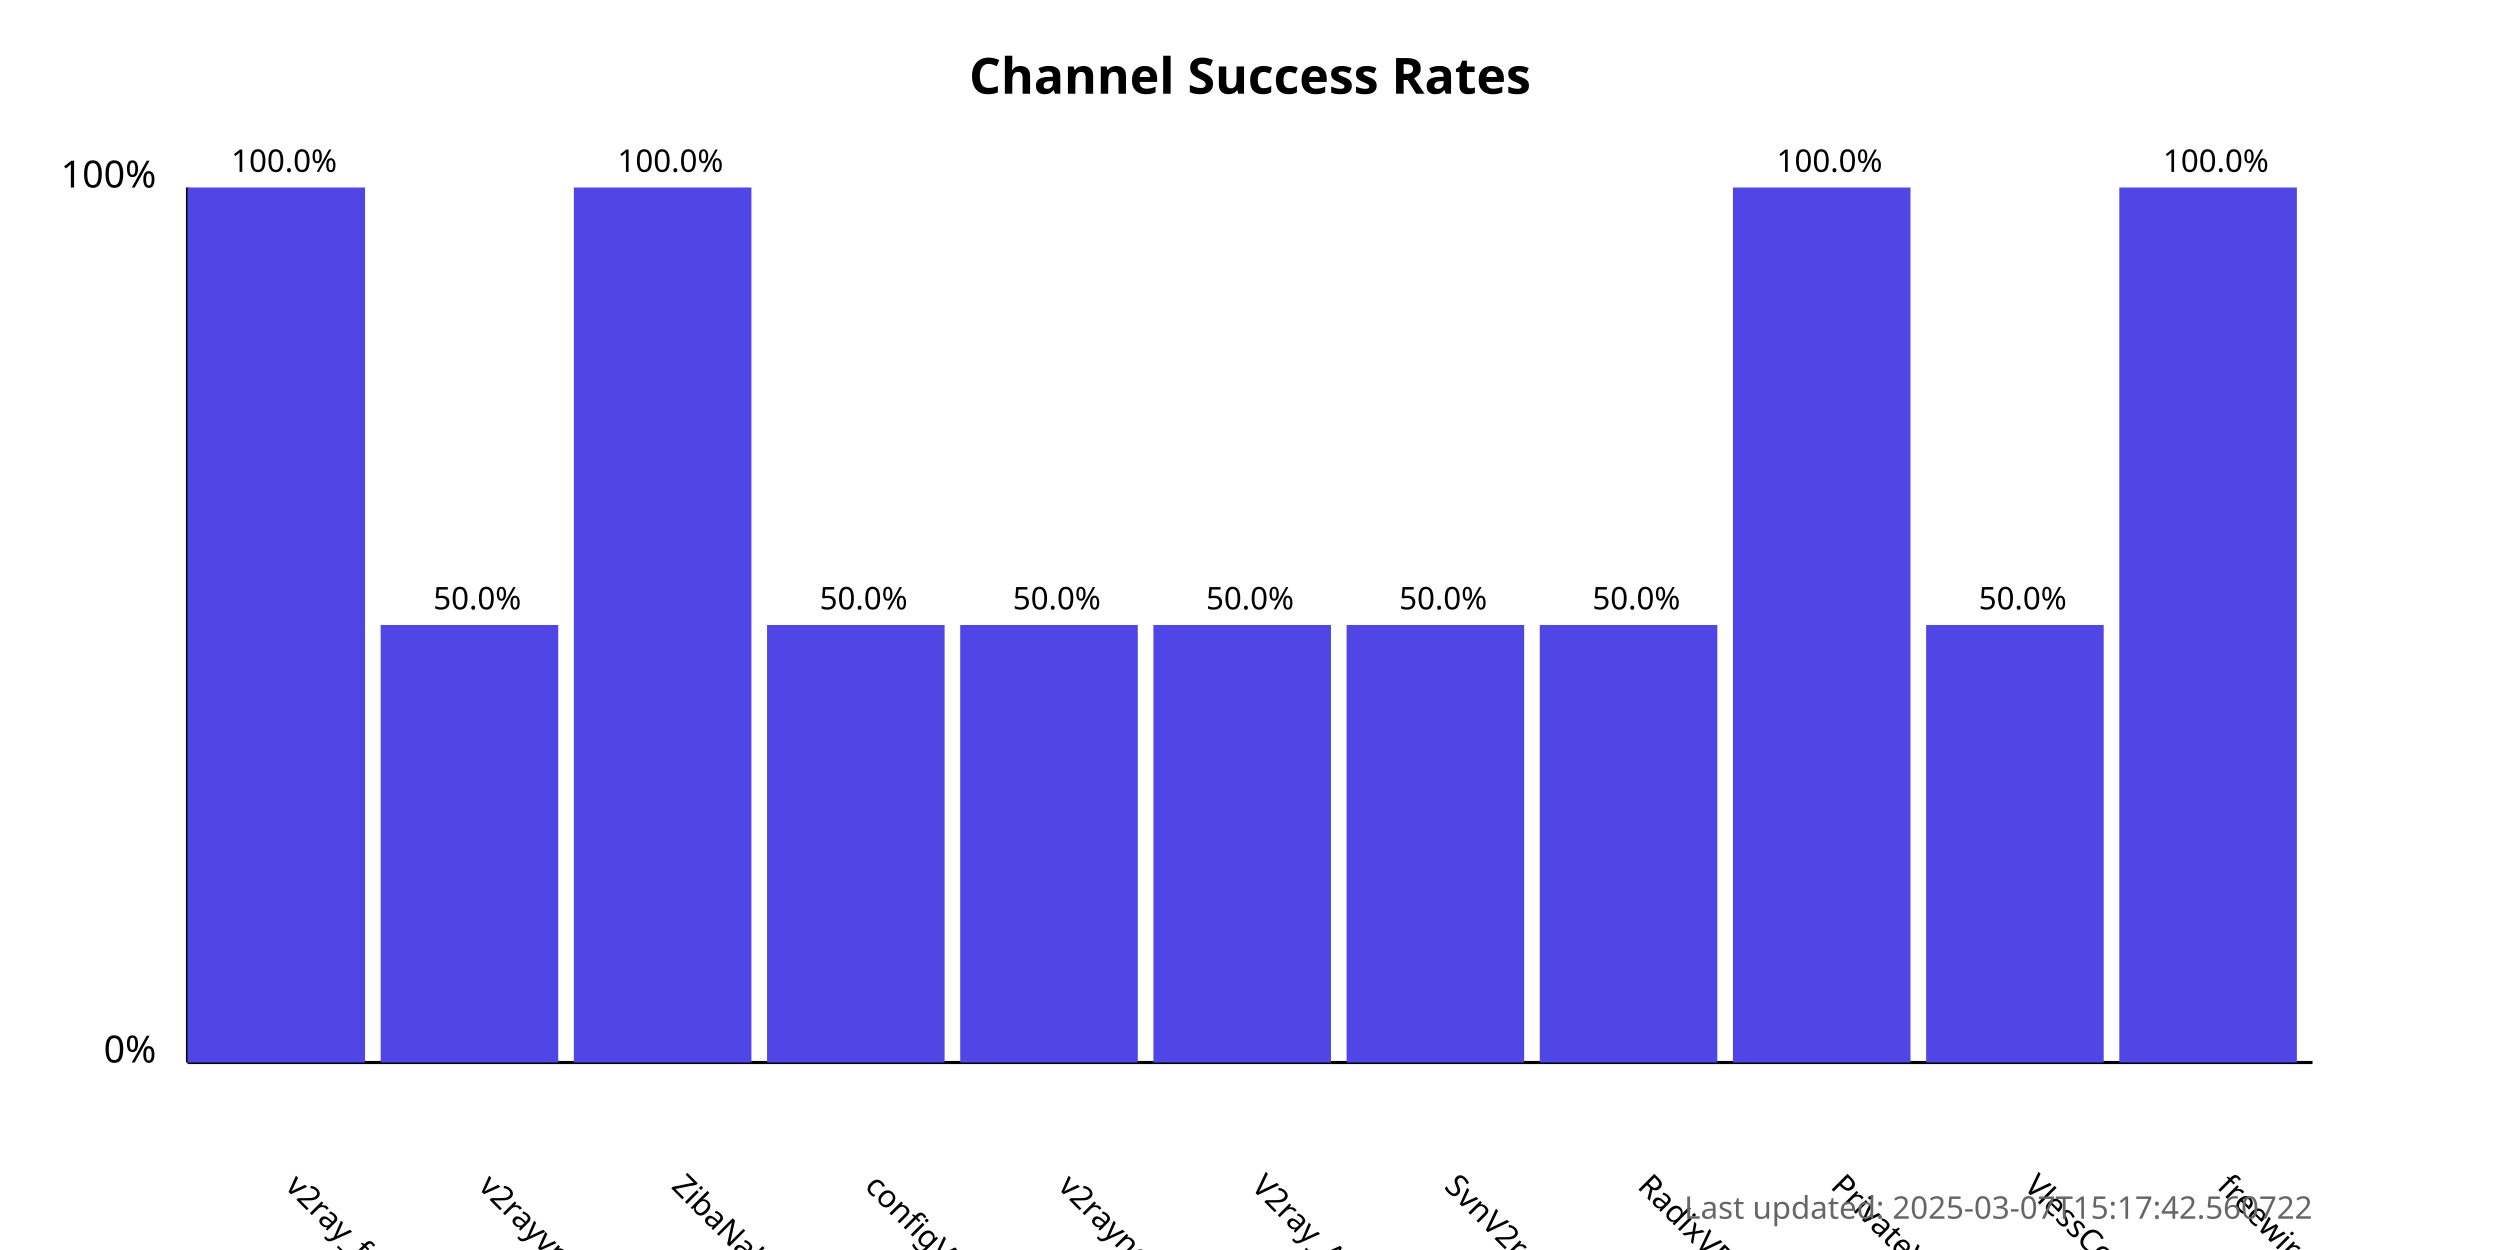
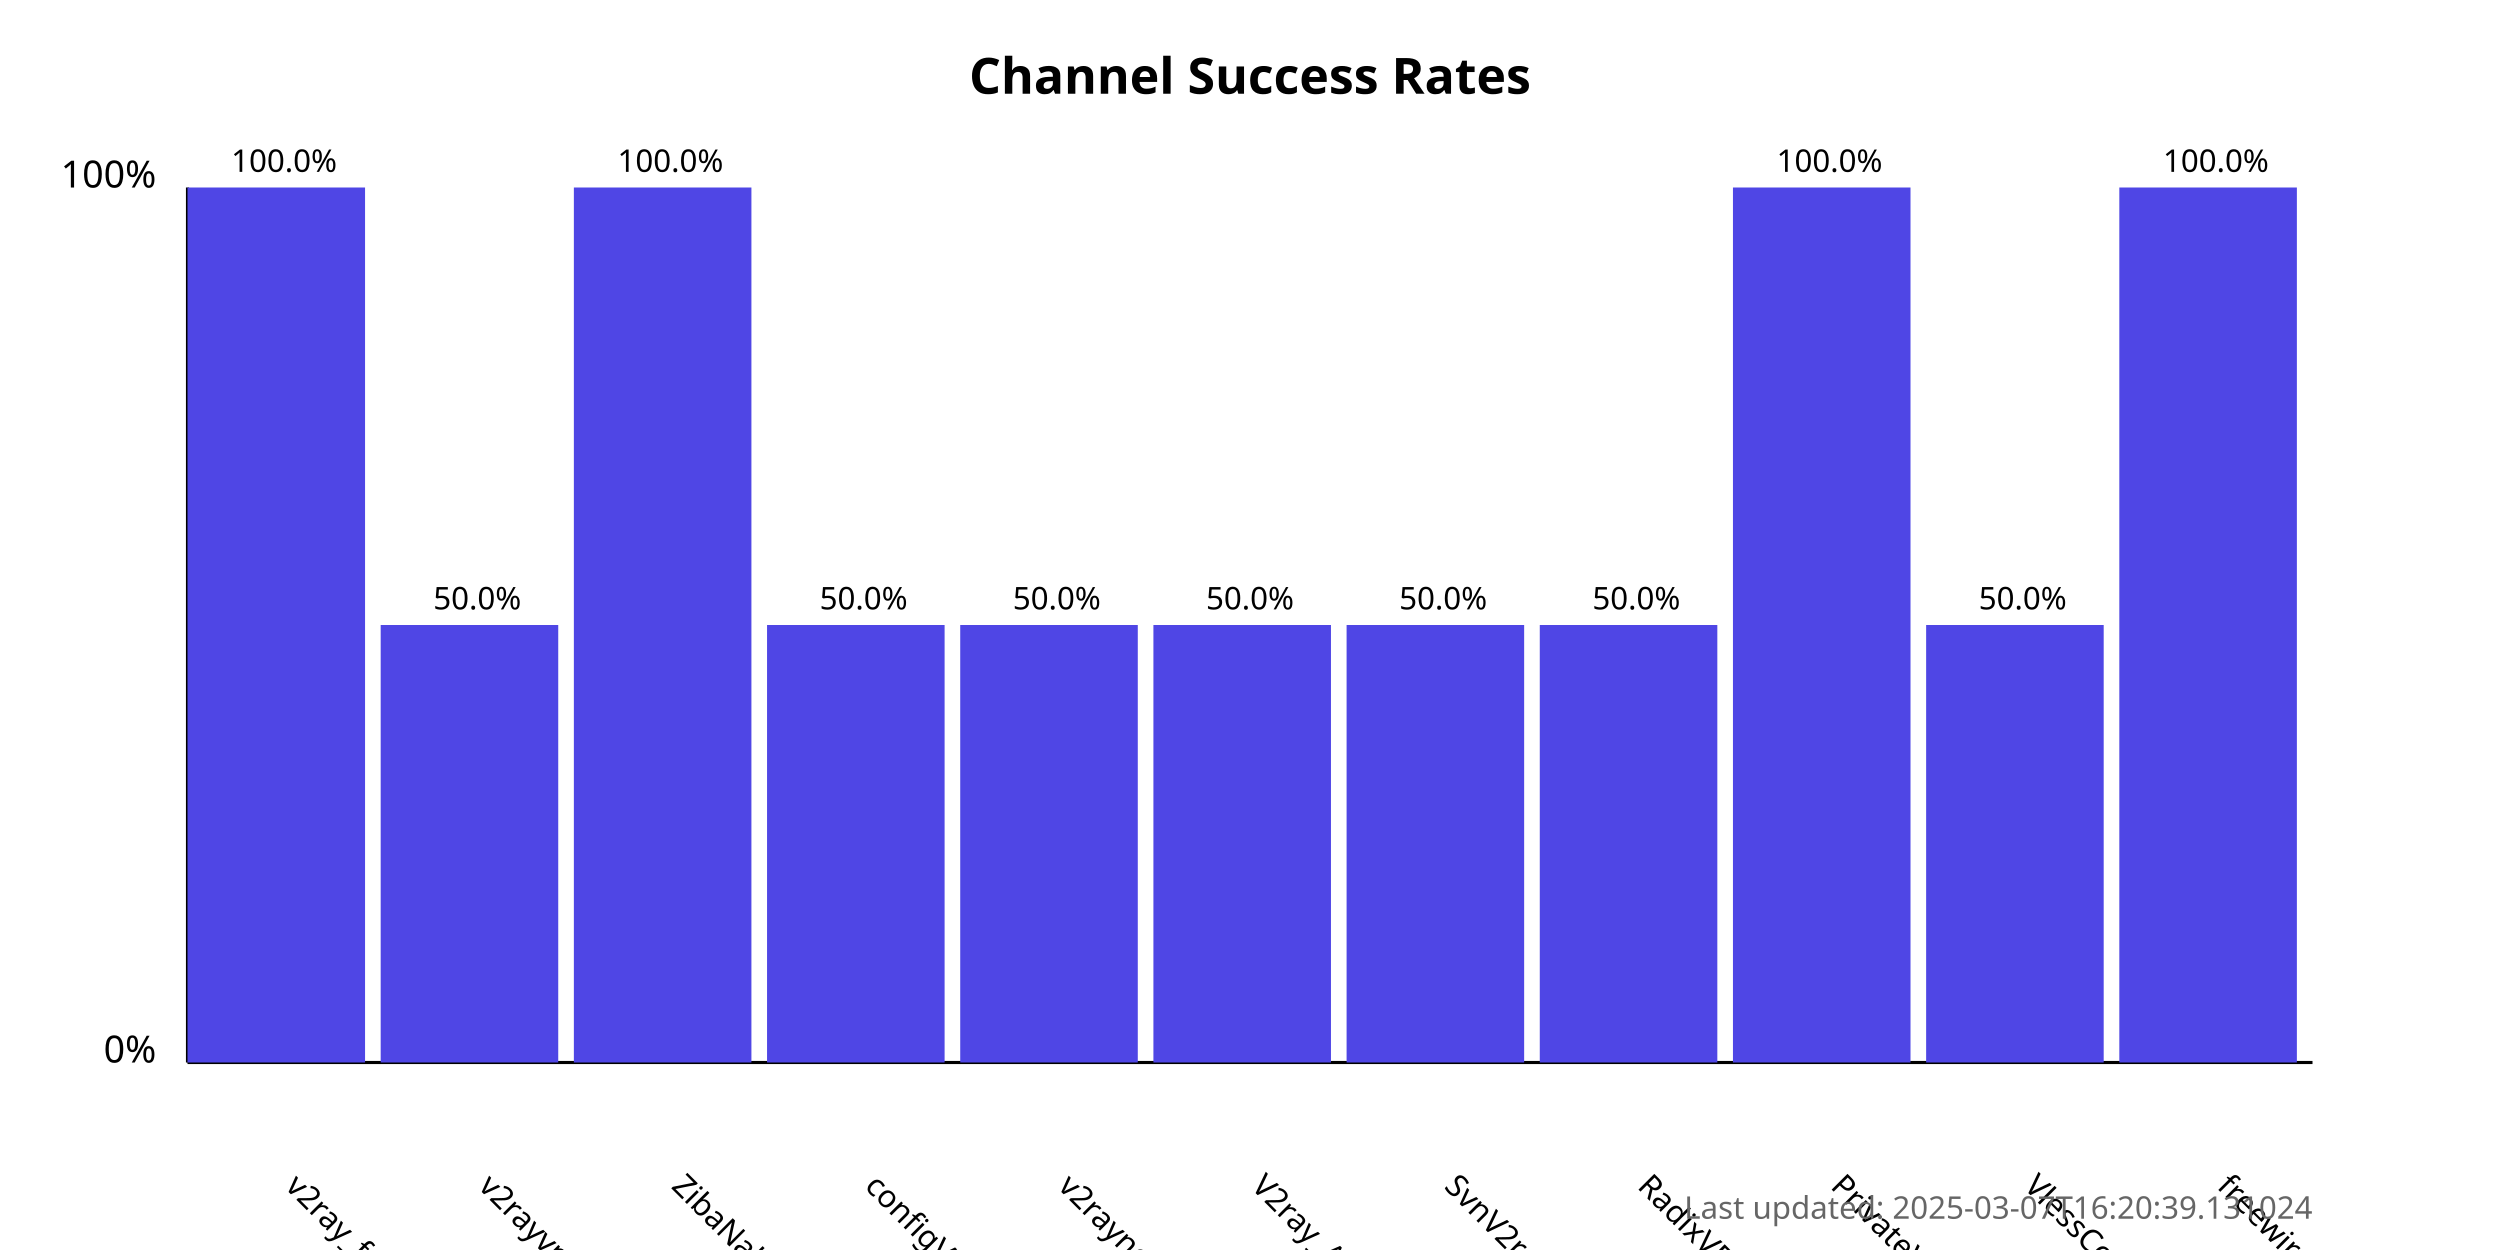
<svg xmlns="http://www.w3.org/2000/svg" width="800" height="400">
  <style>
            .chart-title { font: bold 16px sans-serif; }
            .axis-label { font: 12px sans-serif; }
            .tick-label { font: 10px sans-serif; }
            .bar { fill: #4f46e5; }
            .bar:hover { fill: #6366f1; }
            .timestamp { font: 10px sans-serif; fill: #666; }
        </style>
  <text x="400.0" y="30" text-anchor="middle" class="chart-title">
            Channel Success Rates
        </text>
  <line x1="60" y1="340" x2="60" y2="60" stroke="black" stroke-width="1" />
  <line x1="60" y1="340" x2="740" y2="340" stroke="black" stroke-width="1" />
  <text x="50" y="340" text-anchor="end" class="axis-label">0%</text>
  <text x="50" y="60" text-anchor="end" class="axis-label">100%</text>
  <g>
    <rect x="60" y="60.0" width="56.818" height="280.0" class="bar" />
    <text x="90.909" y="380" transform="rotate(45, 90.90909, 380)" text-anchor="start" class="tick-label">
                v2ray_free_conf
            </text>
    <text x="90.909" y="55.0" text-anchor="middle" class="tick-label">
                100.0%
            </text>
  </g>
  <g>
    <rect x="121.818" y="200.0" width="56.818" height="140.0" class="bar" />
    <text x="152.727" y="380" transform="rotate(45, 152.7273, 380)" text-anchor="start" class="tick-label">
                v2rayvpno
            </text>
    <text x="152.727" y="195.0" text-anchor="middle" class="tick-label">
                50.0%
            </text>
  </g>
  <g>
    <rect x="183.636" y="60.0" width="56.818" height="280.0" class="bar" />
    <text x="214.545" y="380" transform="rotate(45, 214.5455, 380)" text-anchor="start" class="tick-label">
                ZibaNabz
            </text>
    <text x="214.545" y="55.0" text-anchor="middle" class="tick-label">
                100.0%
            </text>
  </g>
  <g>
    <rect x="245.455" y="200.0" width="56.818" height="140.0" class="bar" />
    <text x="276.364" y="380" transform="rotate(45, 276.3636, 380)" text-anchor="start" class="tick-label">
                configV2rayForFree
            </text>
    <text x="276.364" y="195.0" text-anchor="middle" class="tick-label">
                50.0%
            </text>
  </g>
  <g>
    <rect x="307.273" y="200.0" width="56.818" height="140.0" class="bar" />
    <text x="338.182" y="380" transform="rotate(45, 338.1818, 380)" text-anchor="start" class="tick-label">
                v2rayngvpn
            </text>
    <text x="338.182" y="195.0" text-anchor="middle" class="tick-label">
                50.0%
            </text>
  </g>
  <g>
    <rect x="369.091" y="200.0" width="56.818" height="140.0" class="bar" />
    <text x="400.0" y="380" transform="rotate(45, 400.0, 380)" text-anchor="start" class="tick-label">
                V2ray_Alpha
            </text>
    <text x="400.0" y="195.0" text-anchor="middle" class="tick-label">
                50.0%
            </text>
  </g>
  <g>
    <rect x="430.909" y="200.0" width="56.818" height="140.0" class="bar" />
    <text x="461.818" y="380" transform="rotate(45, 461.8182, 380)" text-anchor="start" class="tick-label">
                SvnV2ray
            </text>
    <text x="461.818" y="195.0" text-anchor="middle" class="tick-label">
                50.0%
            </text>
  </g>
  <g>
    <rect x="492.727" y="200.0" width="56.818" height="140.0" class="bar" />
    <text x="523.636" y="380" transform="rotate(45, 523.6364, 380)" text-anchor="start" class="tick-label">
                RadixVPN
            </text>
    <text x="523.636" y="195.0" text-anchor="middle" class="tick-label">
                50.0%
            </text>
  </g>
  <g>
    <rect x="554.545" y="60.0" width="56.818" height="280.0" class="bar" />
    <text x="585.455" y="380" transform="rotate(45, 585.4545, 380)" text-anchor="start" class="tick-label">
                PrivateVPNs
            </text>
    <text x="585.455" y="55.0" text-anchor="middle" class="tick-label">
                100.0%
            </text>
  </g>
  <g>
    <rect x="616.364" y="200.0" width="56.818" height="140.0" class="bar" />
    <text x="647.273" y="380" transform="rotate(45, 647.2727, 380)" text-anchor="start" class="tick-label">
                VlessConfig
            </text>
    <text x="647.273" y="195.0" text-anchor="middle" class="tick-label">
                50.0%
            </text>
  </g>
  <g>
    <rect x="678.182" y="60.0" width="56.818" height="280.0" class="bar" />
    <text x="709.091" y="380" transform="rotate(45, 709.0909, 380)" text-anchor="start" class="tick-label">
                freewireguard
            </text>
    <text x="709.091" y="55.0" text-anchor="middle" class="tick-label">
                100.0%
            </text>
  </g>
  <text x="740" y="390" text-anchor="end" class="timestamp">
-             Last updated: 2025-03-07T15:17:42.560722
+             Last updated: 2025-03-07T16:20:39.131024
        </text>
</svg>
